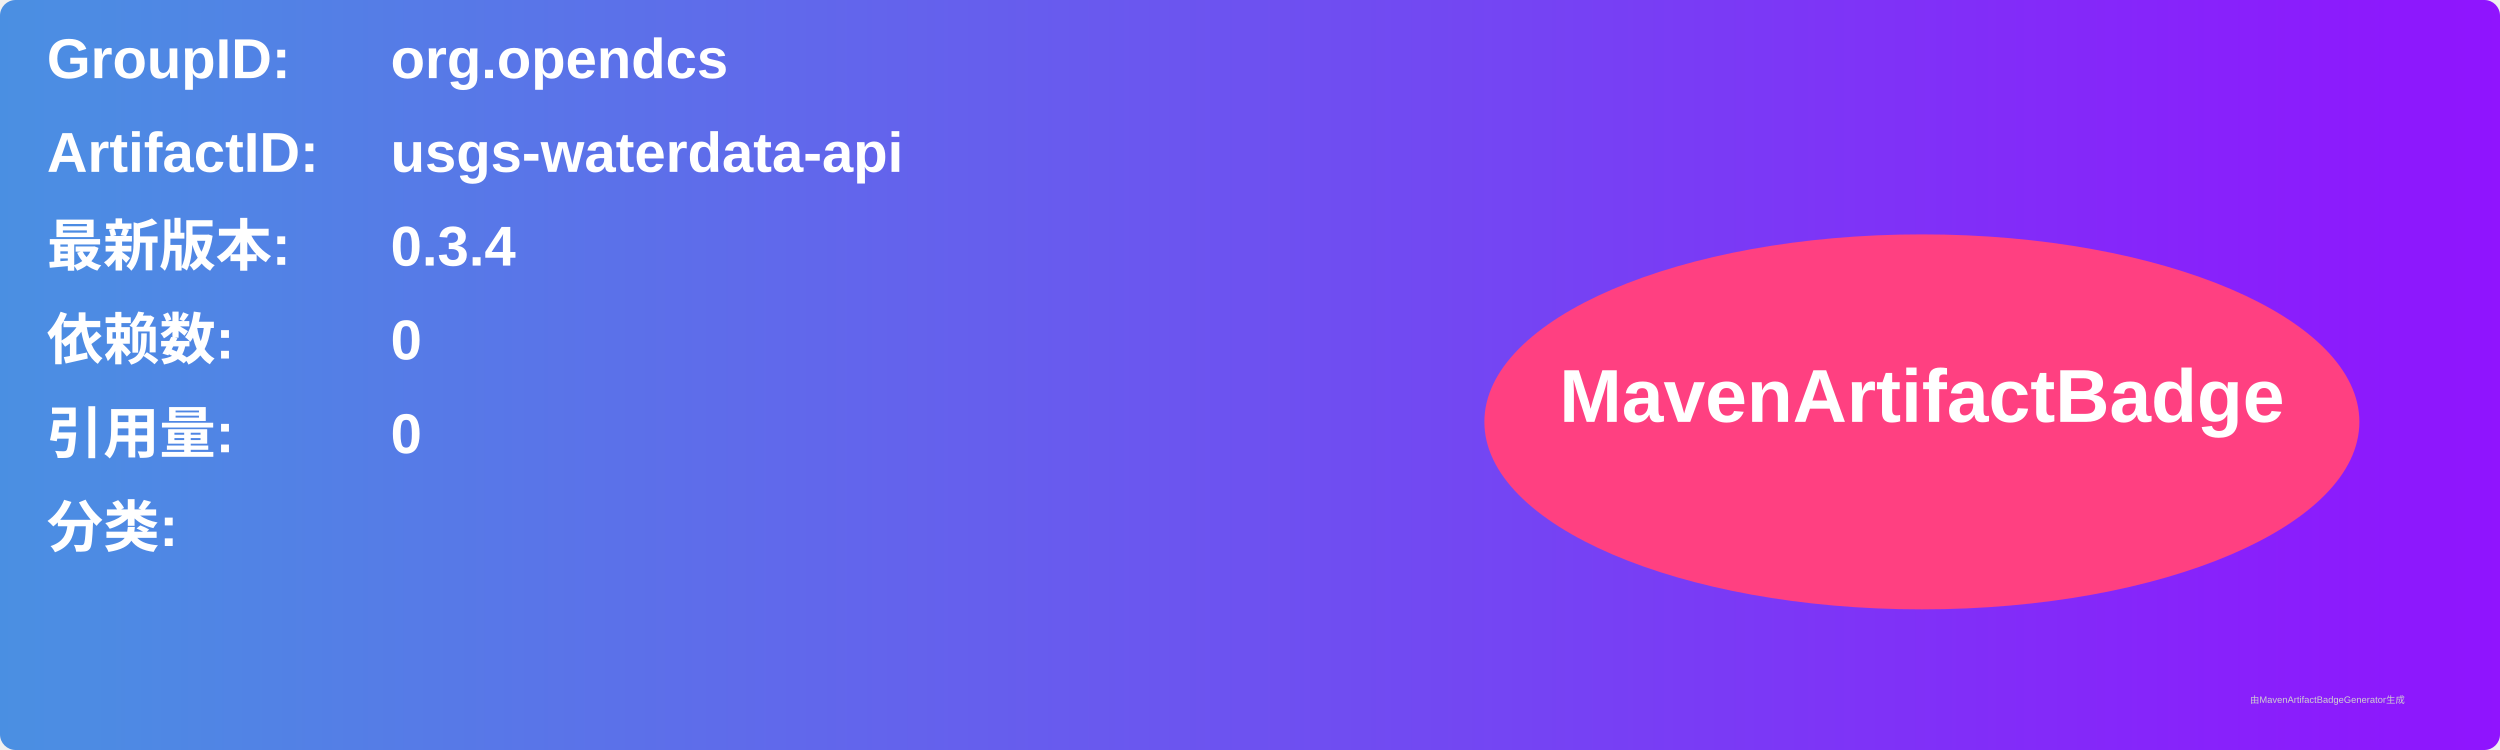
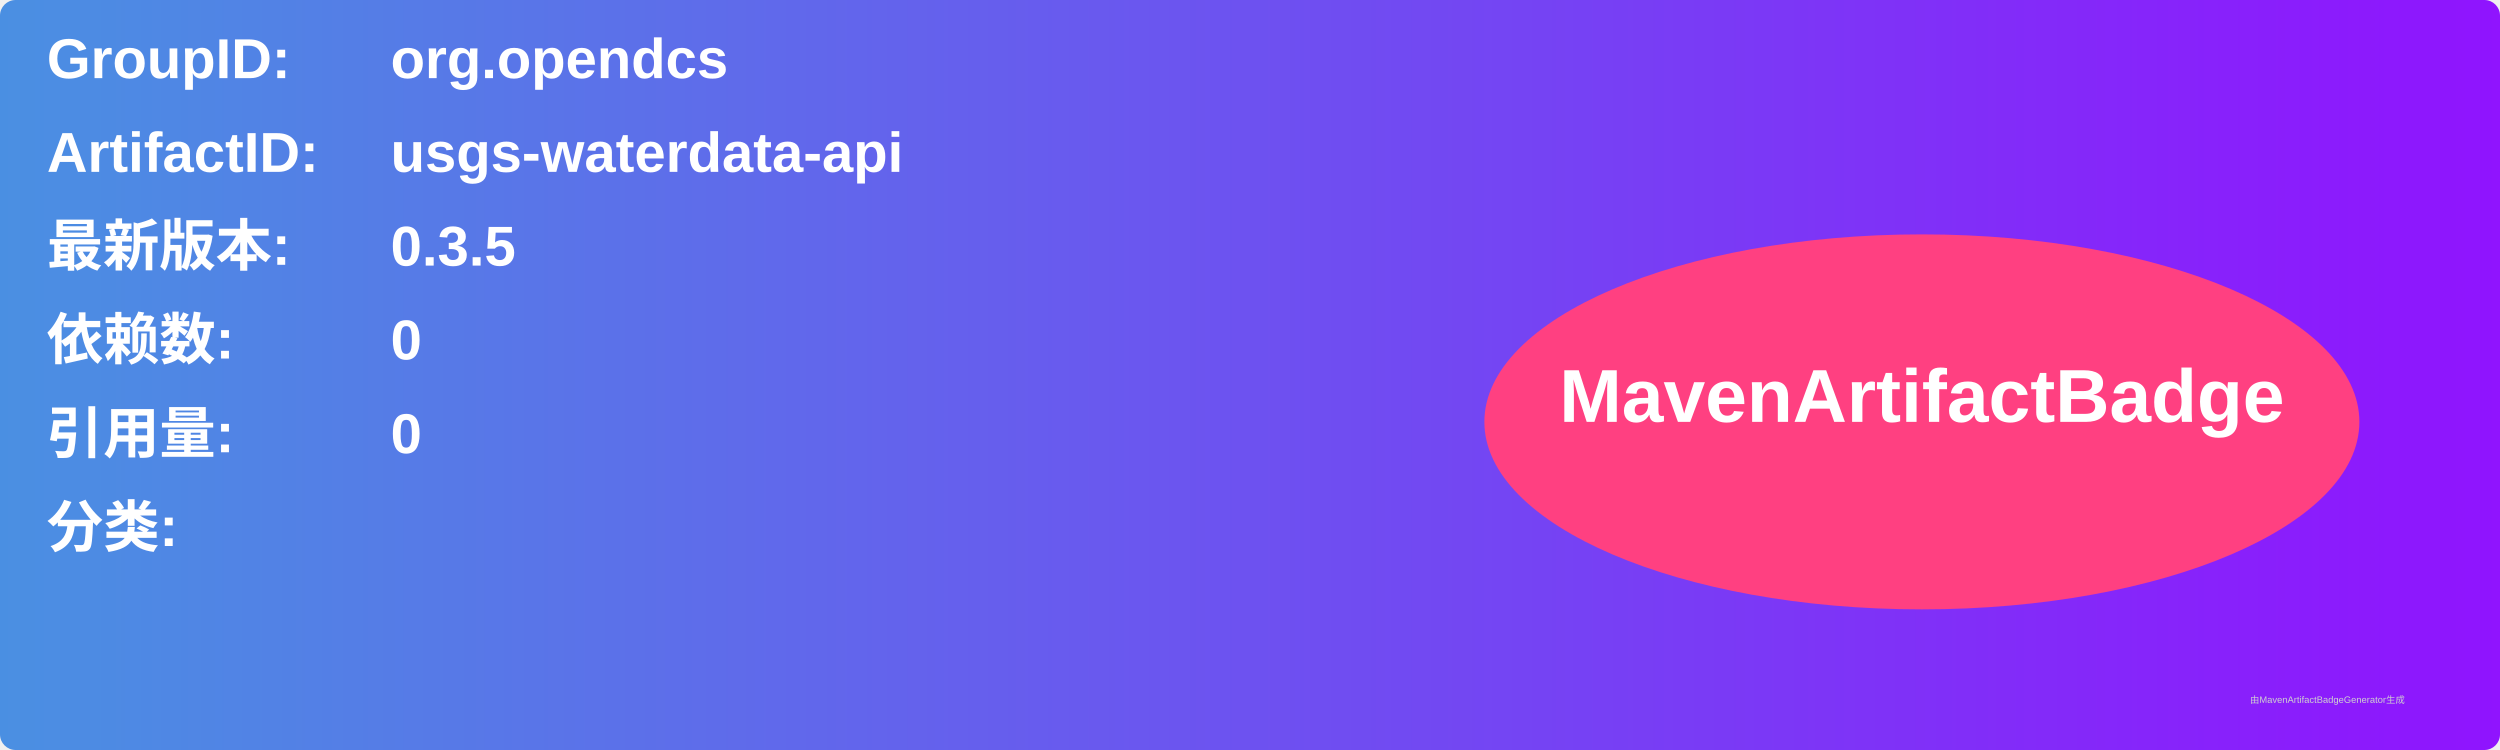
<svg xmlns="http://www.w3.org/2000/svg" width="800" height="240" viewBox="0 0 800 240">
  <linearGradient id="grad" x1="0%" y1="0%" x2="100%" y2="0%">
    <stop offset="0%" stop-color="#4a90e2" />
    <stop offset="100%" stop-color="#9013fe" />
  </linearGradient>
  <rect width="100%" height="100%" rx="5" ry="5" fill="url(#grad)" />
  <g transform="translate(15, 15)">
    <text x="0" y="10" font-family="Arial" font-size="18" fill="white" font-weight="bold" width="260">GroupID:</text>
    <text x="110" y="10" font-family="Arial" font-size="18" fill="white" font-weight="bold" width="460">org.opendcs</text>
    <text x="0" y="40" font-family="Arial" font-size="18" fill="white" font-weight="bold" width="260">ArtifactID:</text>
    <text x="110" y="40" font-family="Arial" font-size="18" fill="white" font-weight="bold" width="460">usgs-waterdata-api</text>
    <text x="0" y="70" font-family="Arial" font-size="18" fill="white" font-weight="bold">最新版本:</text>
    <text x="110" y="70" font-family="Arial" font-size="18" fill="white" font-weight="bold">
-       <tspan font-weight="bold">0.3.4</tspan>
+       <tspan font-weight="bold">0.3.5</tspan>
    </text>
    <text x="0" y="100" font-family="Arial" font-size="18" fill="white" font-weight="bold">依赖数: </text>
    <text x="110" y="100" font-family="Arial" font-size="18" fill="white">
      <tspan font-weight="bold">0</tspan>
    </text>
    <text x="0" y="130" font-family="Arial" font-size="18" fill="white" font-weight="bold">引用量: </text>
    <text x="110" y="130" font-family="Arial" font-size="18" fill="white">
      <tspan font-weight="bold">0</tspan>
    </text>
    <text x="0" y="160" font-family="Arial" font-size="18" fill="white" font-weight="bold">分类:</text>
    <text x="10" y="190" font-family="Arial" font-size="10" fill="white">
      <tspan font-weight="bold" />
    </text>
    <ellipse cx="600" cy="120" rx="140" ry="60" fill="#ff4081" />
    <text x="600" y="120" text-anchor="middle" font-family="Arial" font-size="24" fill="white" font-weight="bold">MavenArtifactBadge</text>
  </g>
  <text x="720" y="225" font-family="Arial" font-size="3" fill="#d0d0d0">由MavenArtifactBadgeGenerator生成</text>
</svg>
